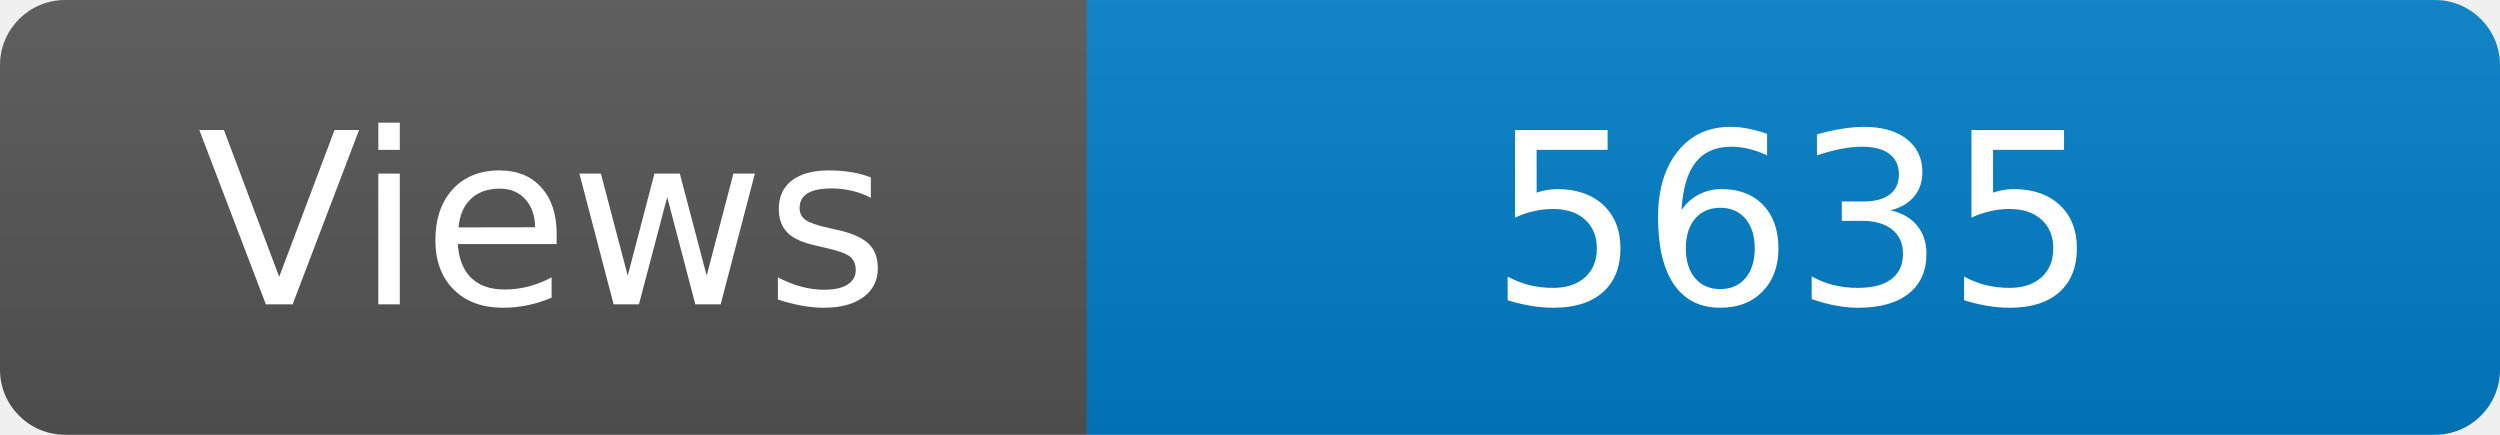
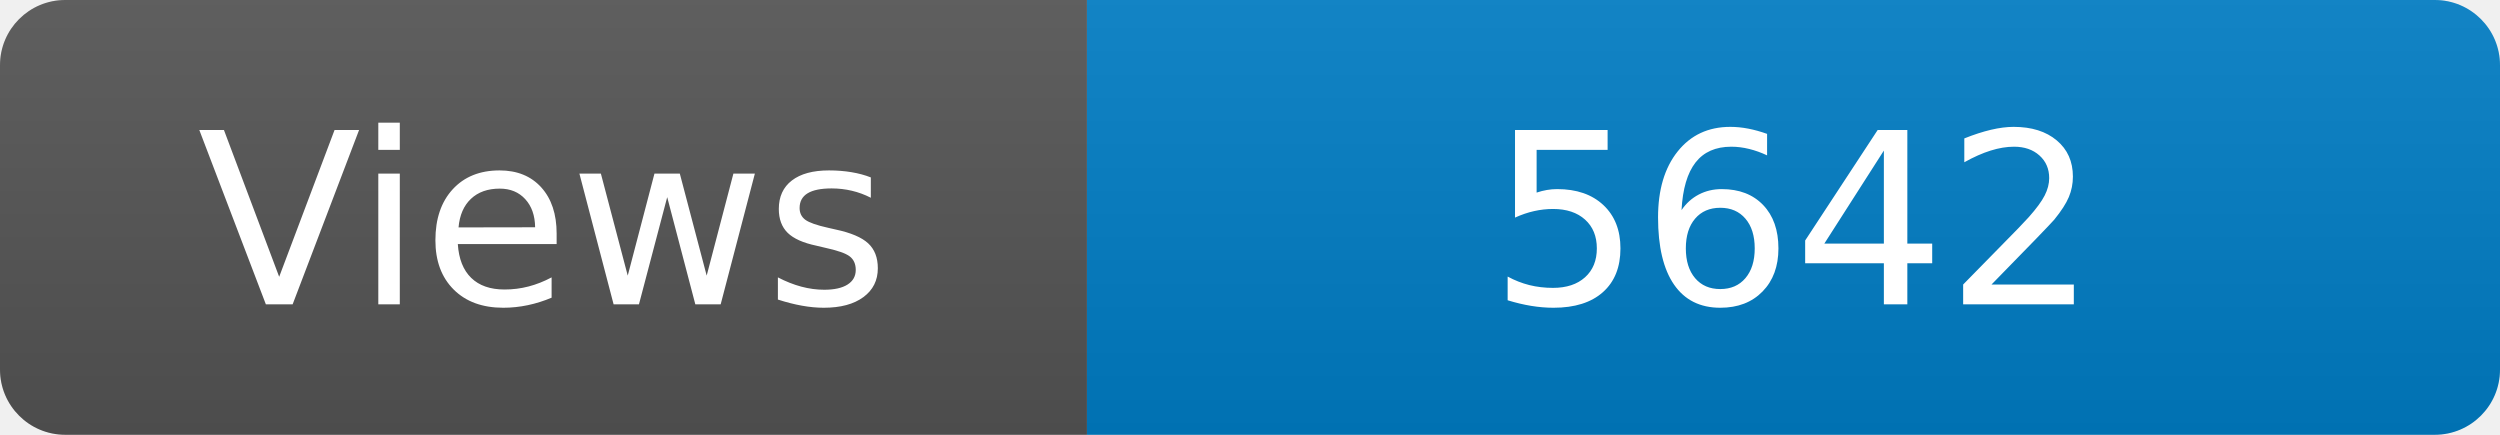
<svg xmlns="http://www.w3.org/2000/svg" width="115" height="20" role="img" aria-label="Maintained?: yes">
  <linearGradient id="s" x2="0" y2="100%">
    <stop offset="0" stop-color="#bbb" stop-opacity=".1" />
    <stop offset="1" stop-opacity=".1" />
  </linearGradient>
  <clipPath id="r">
    <rect width="115" height="20" rx="3" fill="#fff" />
  </clipPath>
  <g clip-path="url(#r)">
    <rect width="50" height="20" fill="#555" />
    <rect x="50" width="160" height="20" fill="#007ec6" />
    <rect width="115" height="20" fill="url(#s)" />
  </g>
  <g fill="#fff" text-anchor="middle" font-family="Verdana,Geneva,DejaVu Sans,sans-serif" font-size="110">
    <text x="250" y="140" transform="scale(.1)" fill="#fff">Views</text>
-     <text x="825" y="140" transform="scale(.1)" fill="#fff">5635</text>
+     <text x="825" y="140" transform="scale(.1)" fill="#fff">5642</text>
  </g>
</svg>
